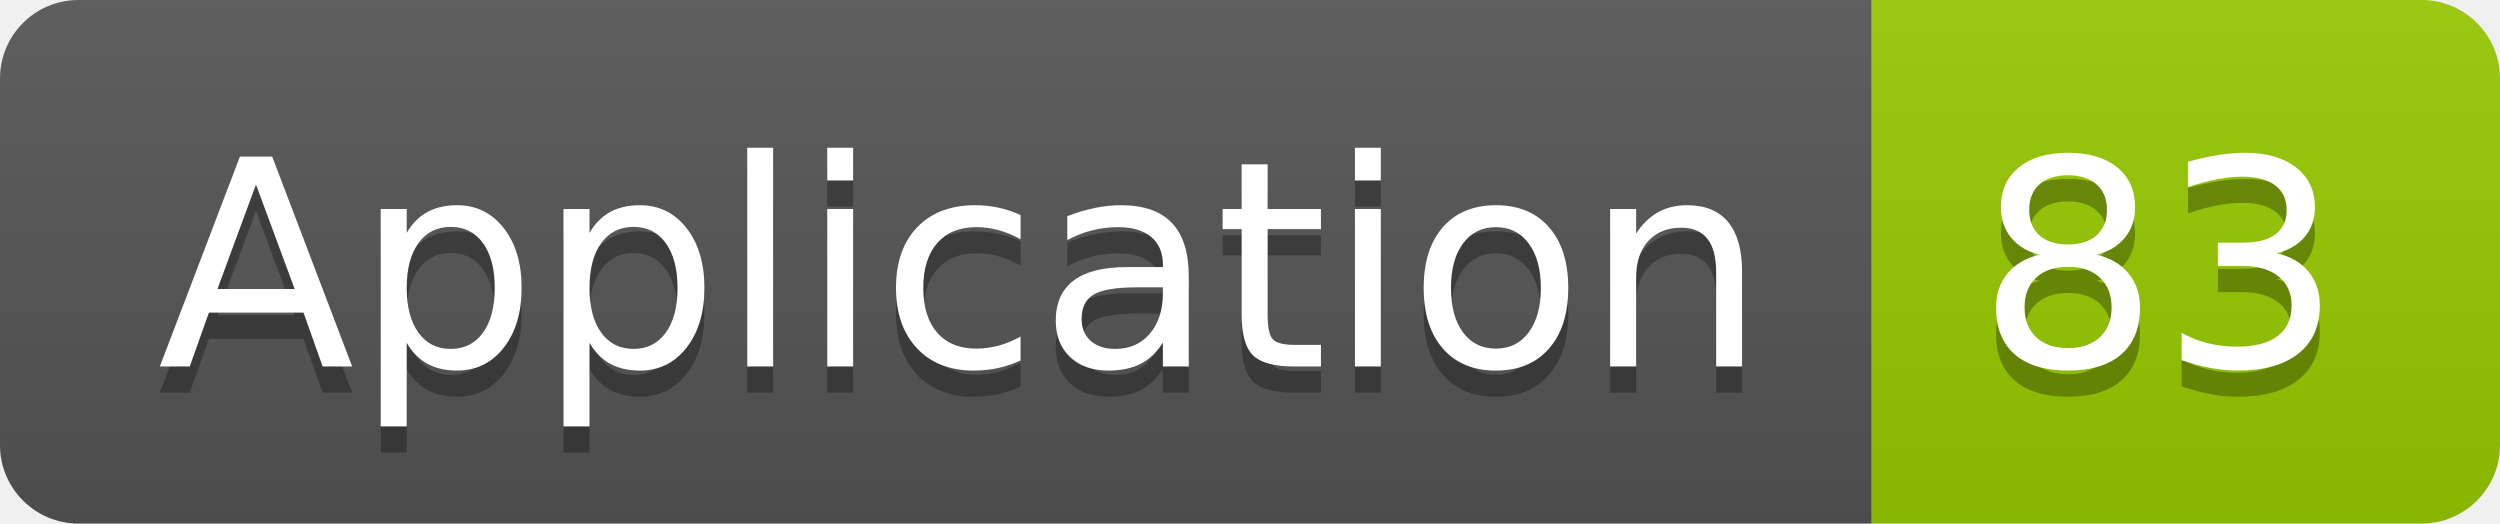
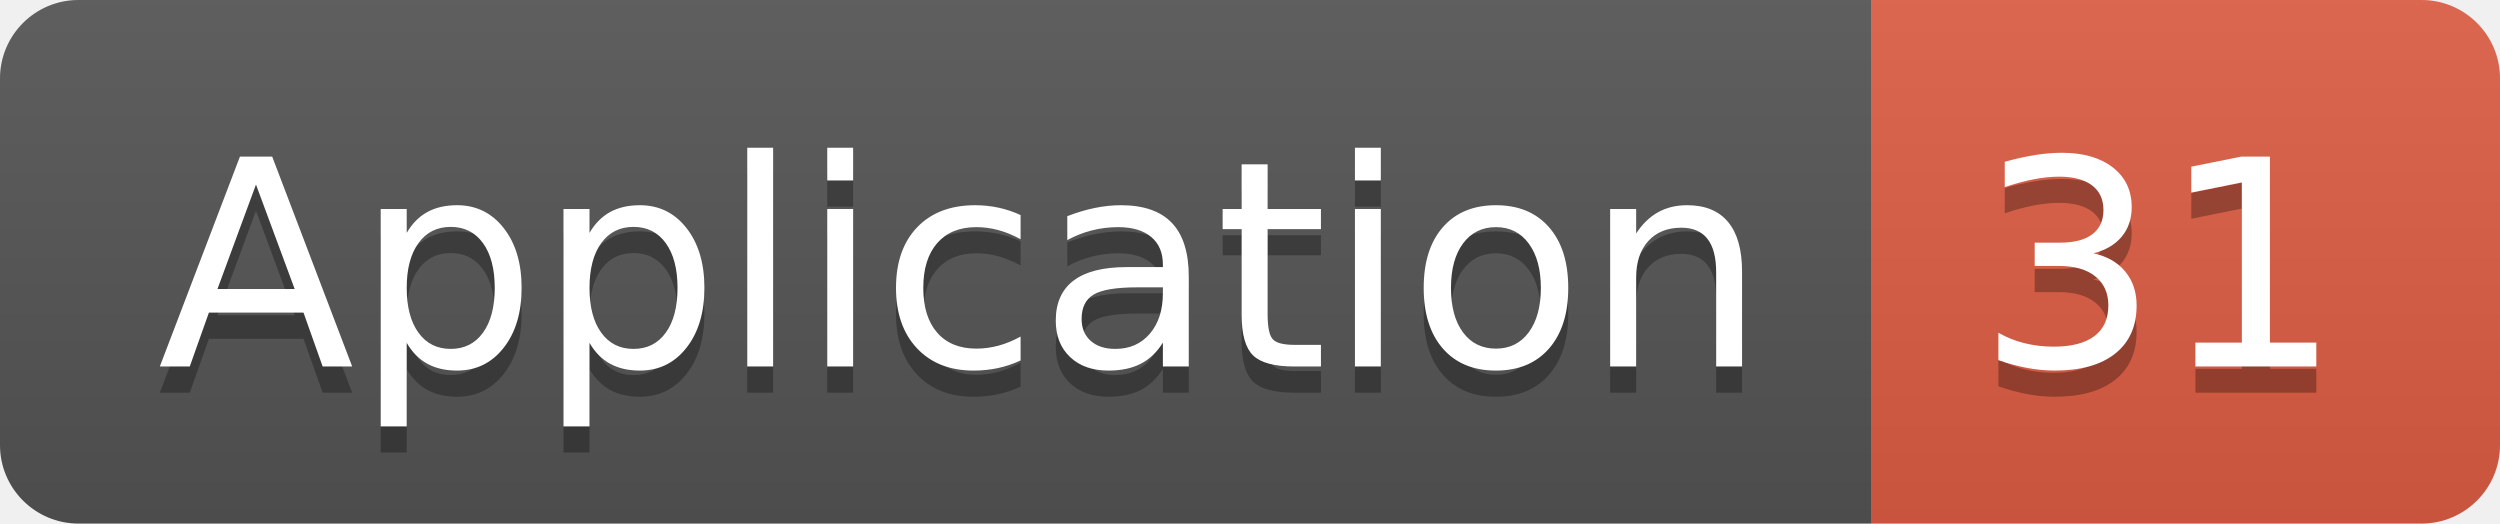
<svg xmlns="http://www.w3.org/2000/svg" width="95.5" height="20">
  <linearGradient id="smooth" x2="0" y2="100%">
    <stop offset="0" stop-color="#bbb" stop-opacity=".1" />
    <stop offset="1" stop-opacity=".1" />
  </linearGradient>
  <clipPath id="round">
    <rect width="95.5" height="20" rx="3" fill="#fff" />
  </clipPath>
  <g clip-path="url(#round)">
    <rect width="71.5" height="20" fill="#555" />
-     <rect x="71.5" width="24.0" height="20" fill="#97CA00" />
+     <rect x="71.5" width="24.0" height="20" fill="#e05d44" />
    <rect width="95.5" height="20" fill="url(#smooth)" />
  </g>
  <g fill="#fff" text-anchor="middle" font-family="DejaVu Sans,Verdana,Geneva,sans-serif" font-size="110">
    <text x="367.5" y="150" fill="#010101" fill-opacity=".3" transform="scale(0.1)" textLength="615.0" lengthAdjust="spacing">Application</text>
    <text x="367.5" y="140" transform="scale(0.1)" textLength="615.0" lengthAdjust="spacing">Application</text>
-     <text x="825.0" y="150" fill="#010101" fill-opacity=".3" transform="scale(0.1)" textLength="140.0" lengthAdjust="spacing">83</text>
-     <text x="825.0" y="140" transform="scale(0.1)" textLength="140.0" lengthAdjust="spacing">83</text>
+     <text x="825.0" y="150" fill="#010101" fill-opacity=".3" transform="scale(0.1)" textLength="140.0" lengthAdjust="spacing">31</text>
+     <text x="825.0" y="140" transform="scale(0.1)" textLength="140.0" lengthAdjust="spacing">31</text>
  </g>
</svg>
